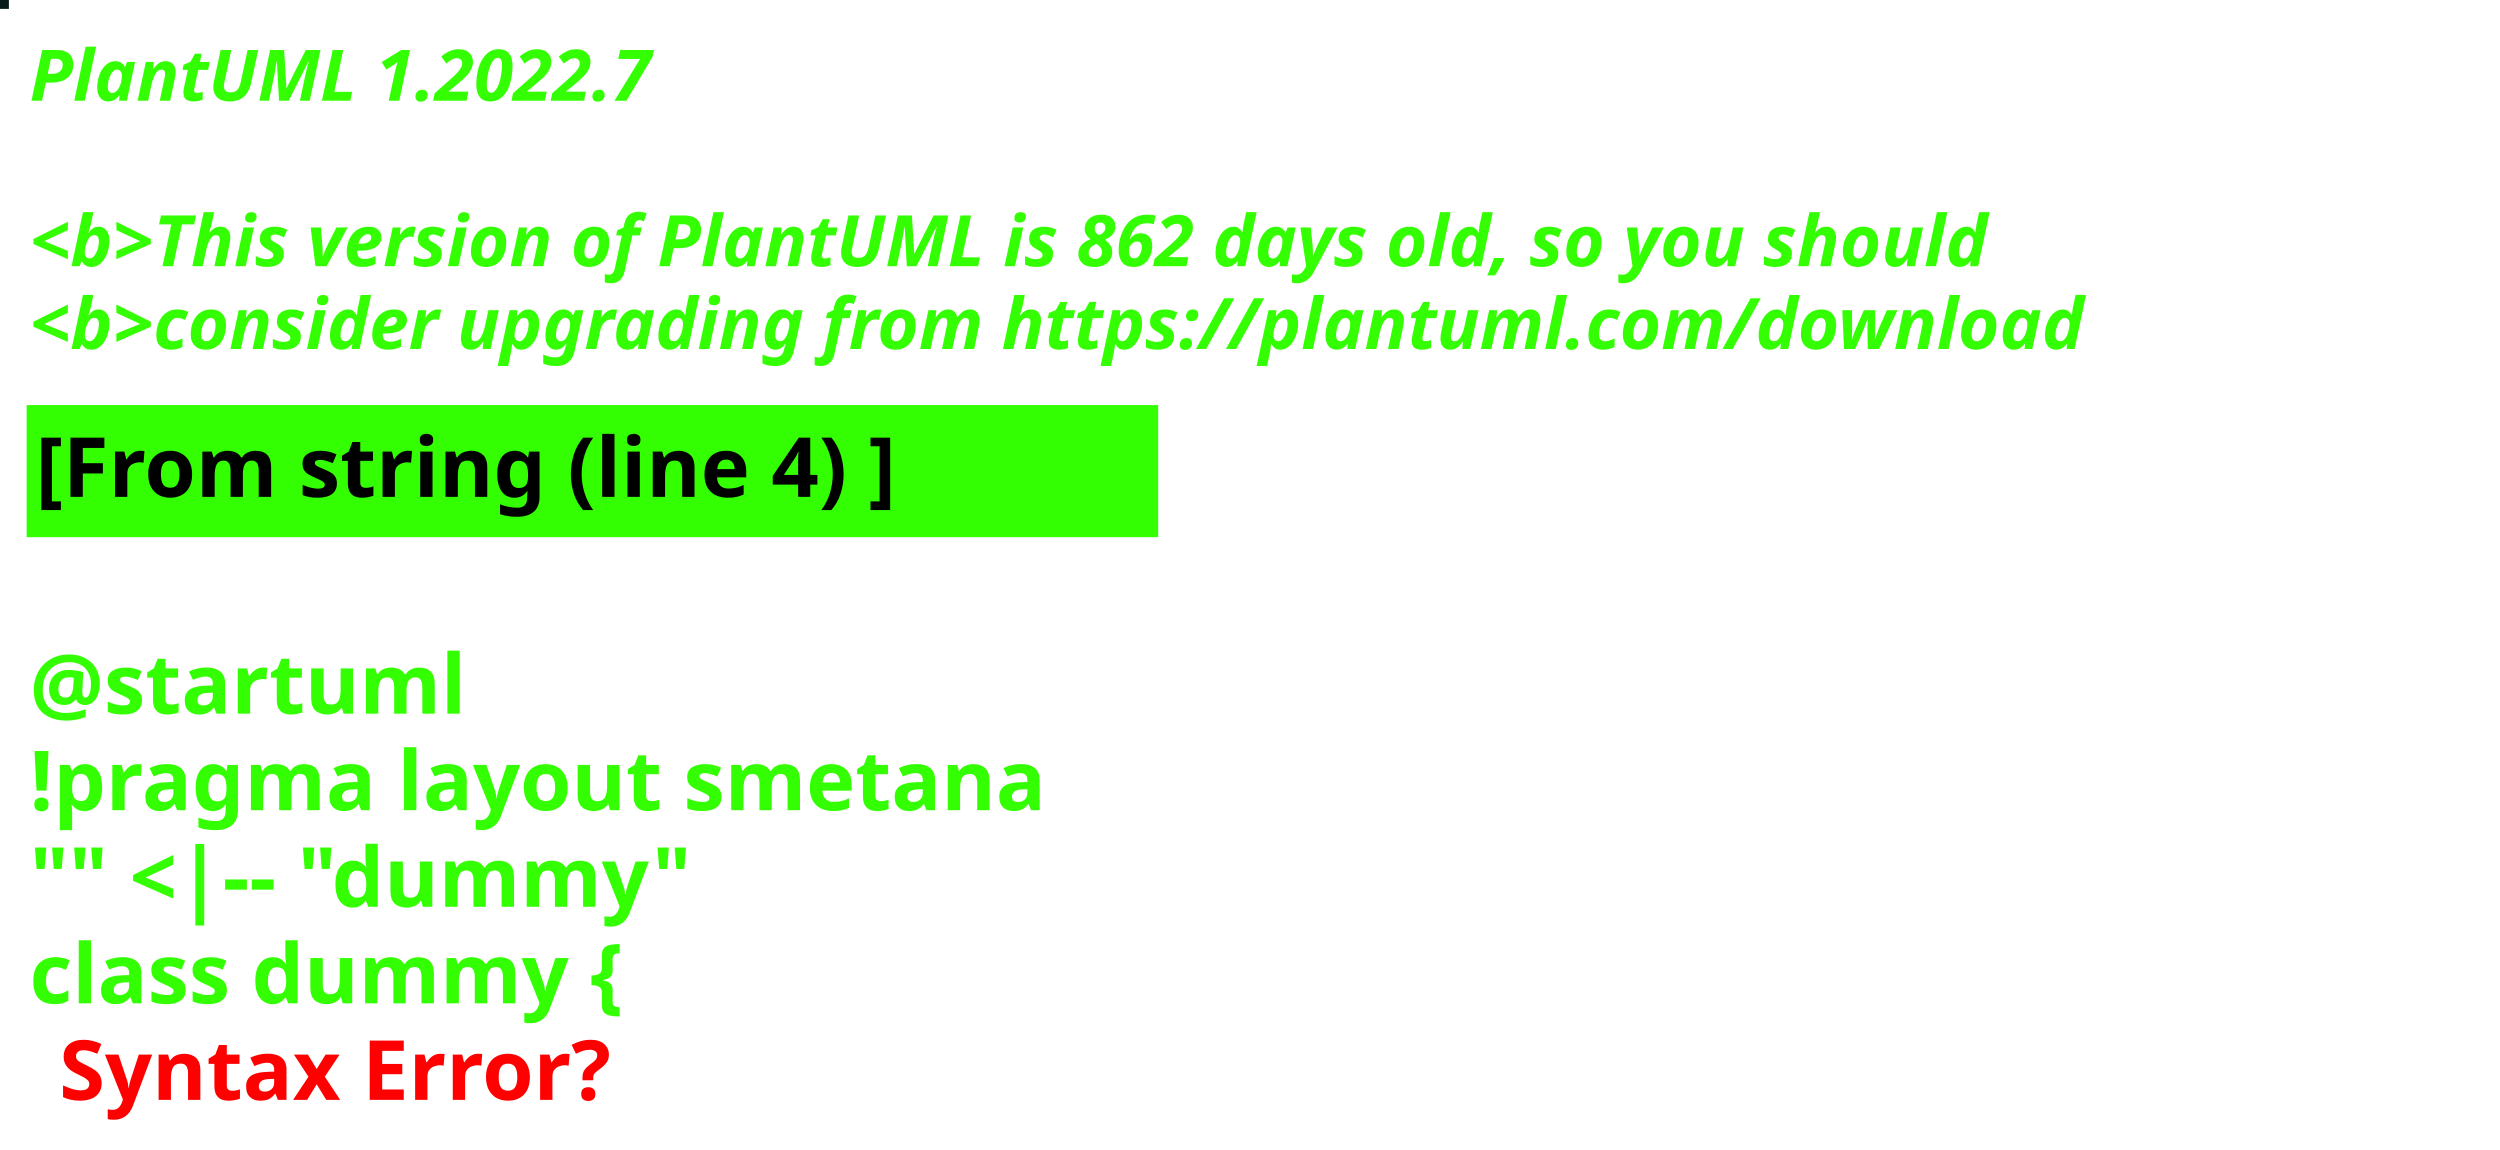
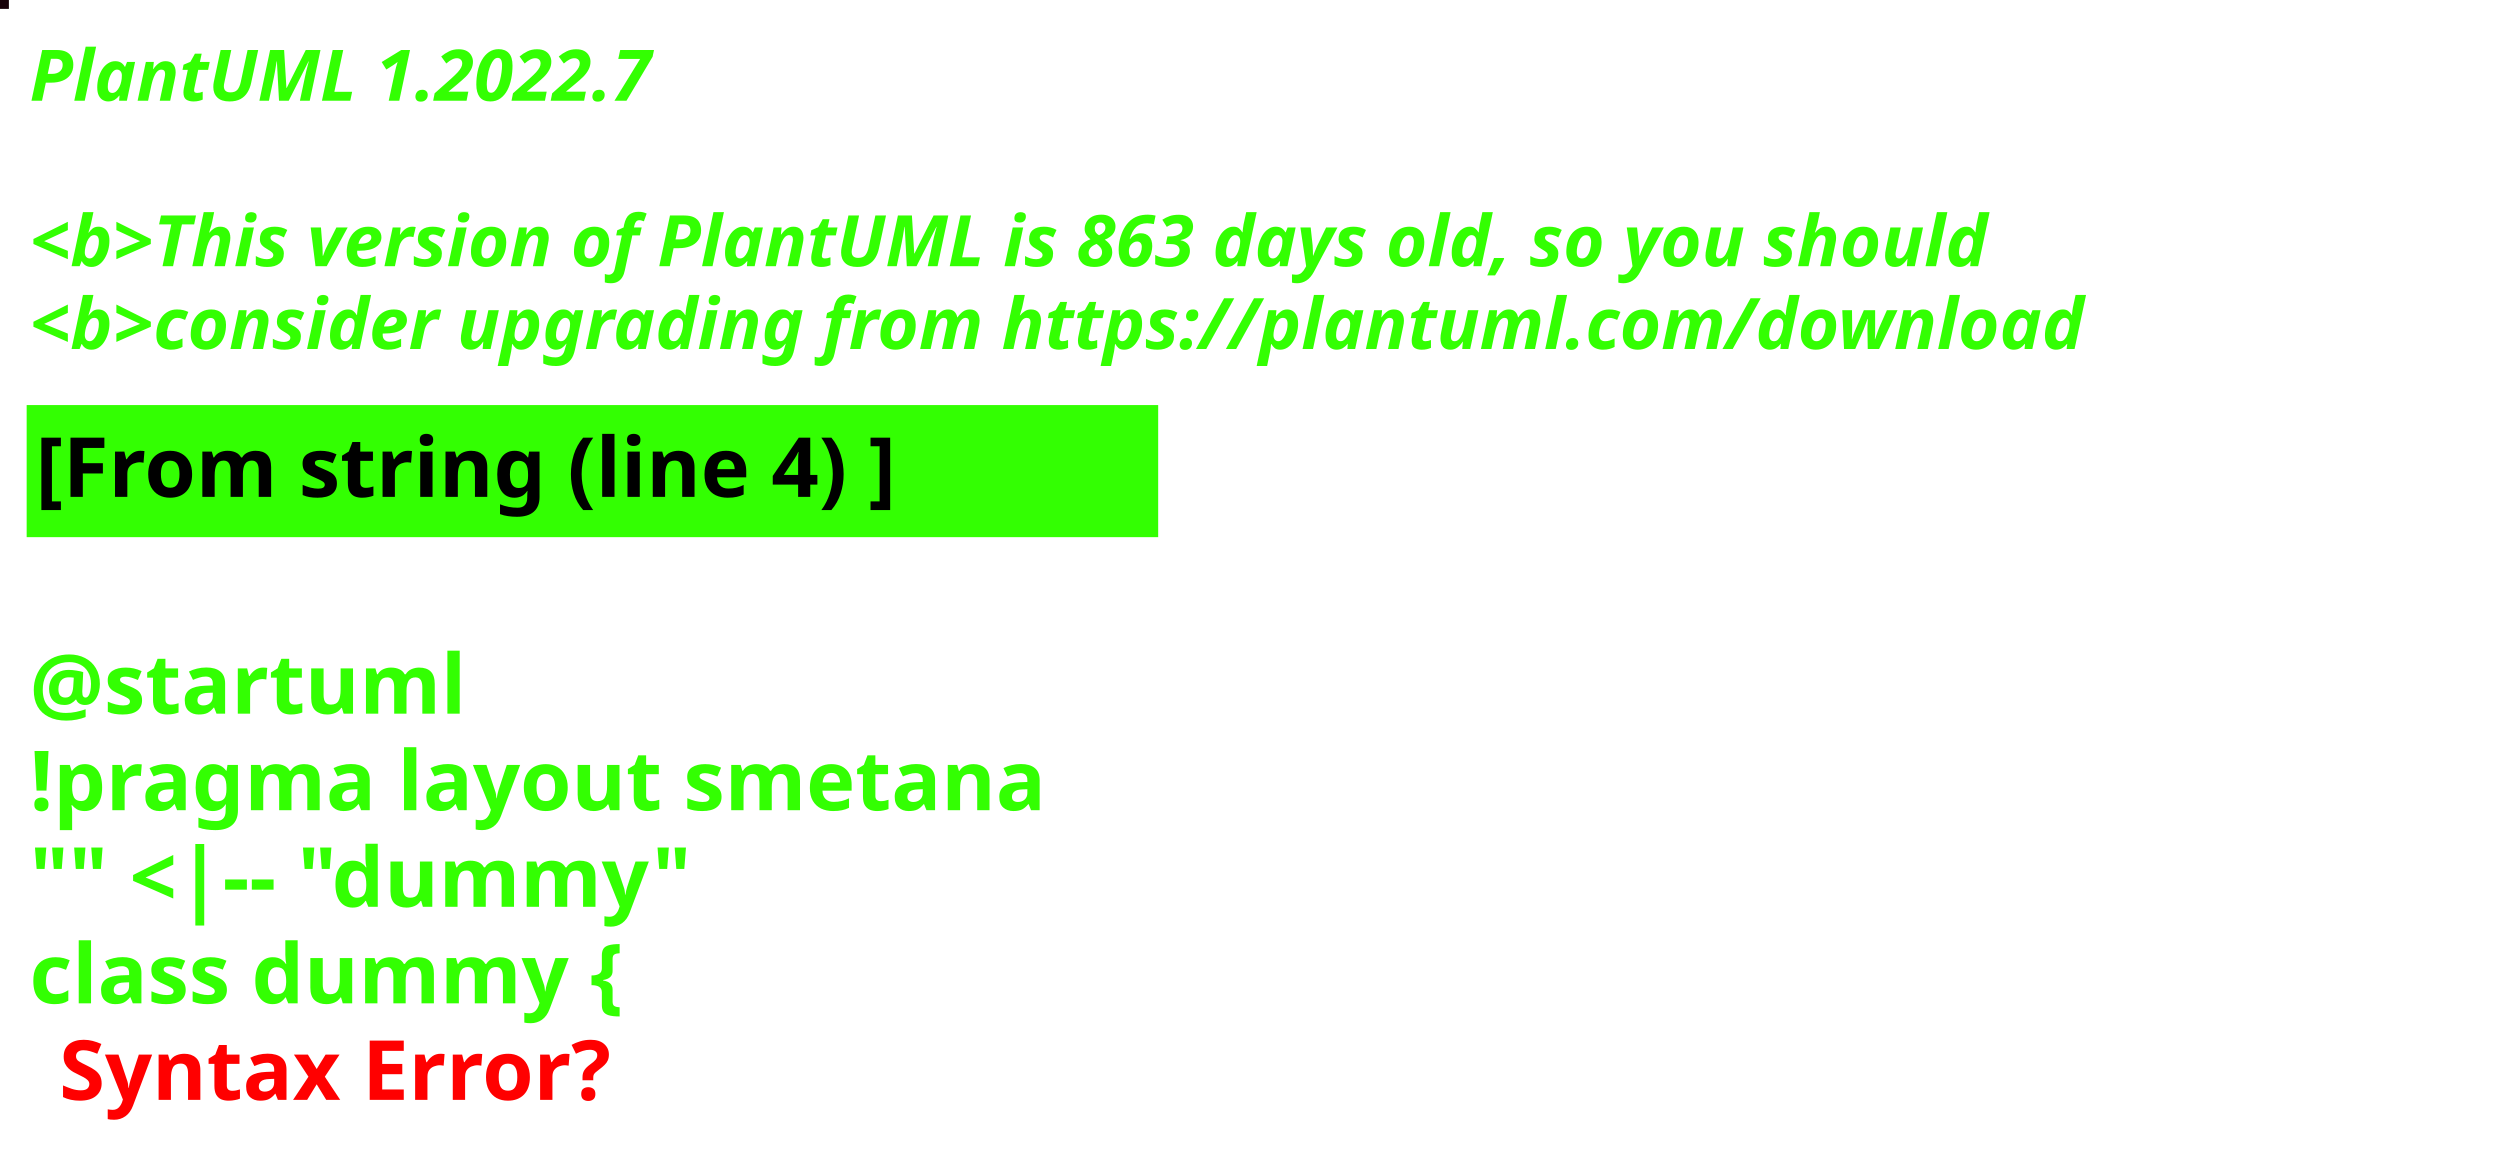
<svg xmlns="http://www.w3.org/2000/svg" contentStyleType="text/css" height="194px" preserveAspectRatio="none" style="width:422px;height:194px;background:#000000;" version="1.1" viewBox="0 0 422 194" width="422px" zoomAndPan="magnify">
  <defs />
  <g>
-     <rect fill="#081B1B" height="1" style="stroke:#081B1B;stroke-width:1.0;" width="1" x="0" y="0" />
+     <rect fill="#180209" height="1" style="stroke:#180209;stroke-width:1.0;" width="1" x="0" y="0" />
    <text fill="#33FF02" font-family="sans-serif" font-size="12" font-style="italic" font-weight="bold" lengthAdjust="spacing" textLength="127" x="5" y="17">PlantUML 1.2022.7</text>
    <text fill="#33FF02" font-family="sans-serif" font-size="12" font-style="italic" font-weight="bold" lengthAdjust="spacing" textLength="4" x="5" y="30.969"> </text>
-     <text fill="#33FF02" font-family="sans-serif" font-size="12" font-style="italic" font-weight="bold" lengthAdjust="spacing" textLength="399" x="5" y="44.938">&lt;b&gt;This version of PlantUML is 862 days old, so you should</text>
+     <text fill="#33FF02" font-family="sans-serif" font-size="12" font-style="italic" font-weight="bold" lengthAdjust="spacing" textLength="399" x="5" y="44.938">&lt;b&gt;This version of PlantUML is 863 days old, so you should</text>
    <text fill="#33FF02" font-family="sans-serif" font-size="12" font-style="italic" font-weight="bold" lengthAdjust="spacing" textLength="408" x="5" y="58.906">&lt;b&gt;consider upgrading from https://plantuml.com/download</text>
    <rect fill="#33FF02" height="21.297" style="stroke:#33FF02;stroke-width:1.0;" width="190" x="5" y="68.875" />
    <text fill="#000000" font-family="sans-serif" font-size="14" font-weight="bold" lengthAdjust="spacing" textLength="168" x="6" y="83.875">[From string (line 4) ]</text>
    <text fill="#33FF02" font-family="sans-serif" font-size="14" font-weight="bold" lengthAdjust="spacing" textLength="5" x="5" y="104.172"> </text>
    <text fill="#33FF02" font-family="sans-serif" font-size="14" font-weight="bold" lengthAdjust="spacing" textLength="79" x="5" y="120.469">@startuml</text>
    <text fill="#33FF02" font-family="sans-serif" font-size="14" font-weight="bold" lengthAdjust="spacing" textLength="190" x="5" y="136.766">!pragma layout smetana</text>
    <text fill="#33FF02" font-family="sans-serif" font-size="14" font-weight="bold" lengthAdjust="spacing" textLength="124" x="5" y="153.062">"" &lt;|-- "dummy"</text>
    <text fill="#33FF02" font-family="sans-serif" font-size="14" font-weight="bold" lengthAdjust="spacing" text-decoration="wavy underline" textLength="117" x="5" y="169.359">class dummy {</text>
    <text fill="#FF0000" font-family="sans-serif" font-size="14" font-weight="bold" lengthAdjust="spacing" textLength="106" x="10" y="185.656">Syntax Error?</text>
  </g>
</svg>
